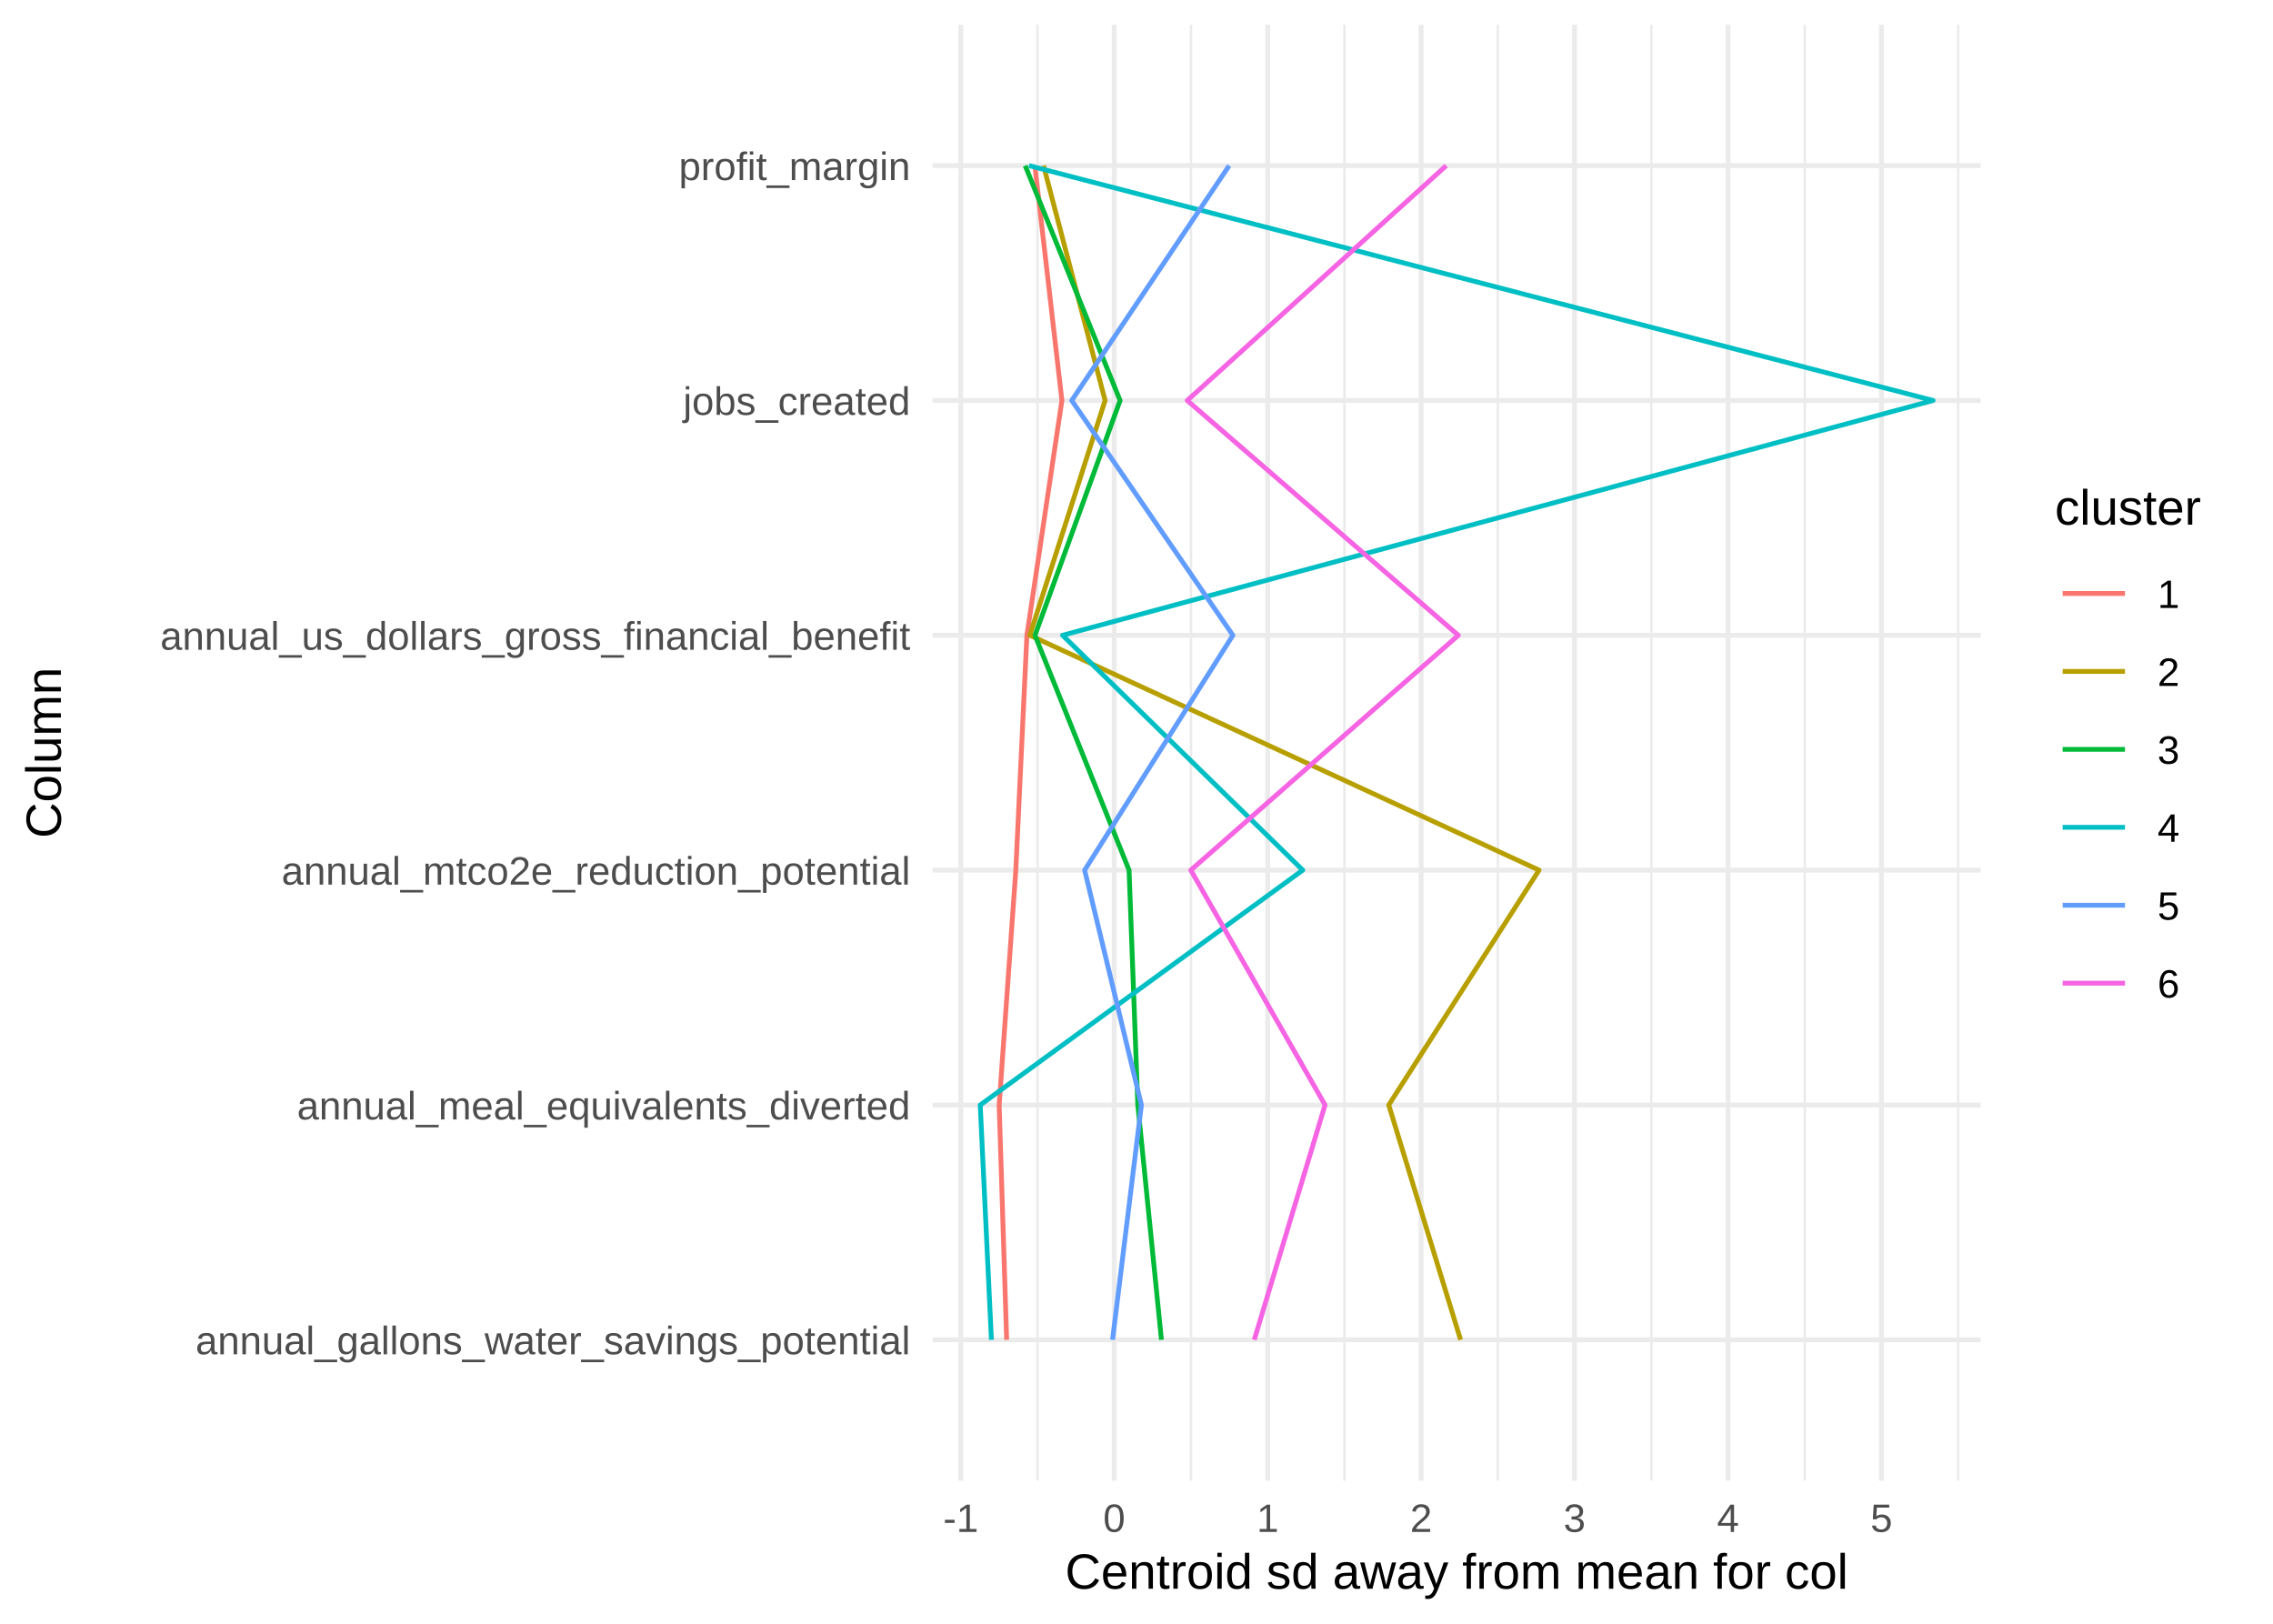
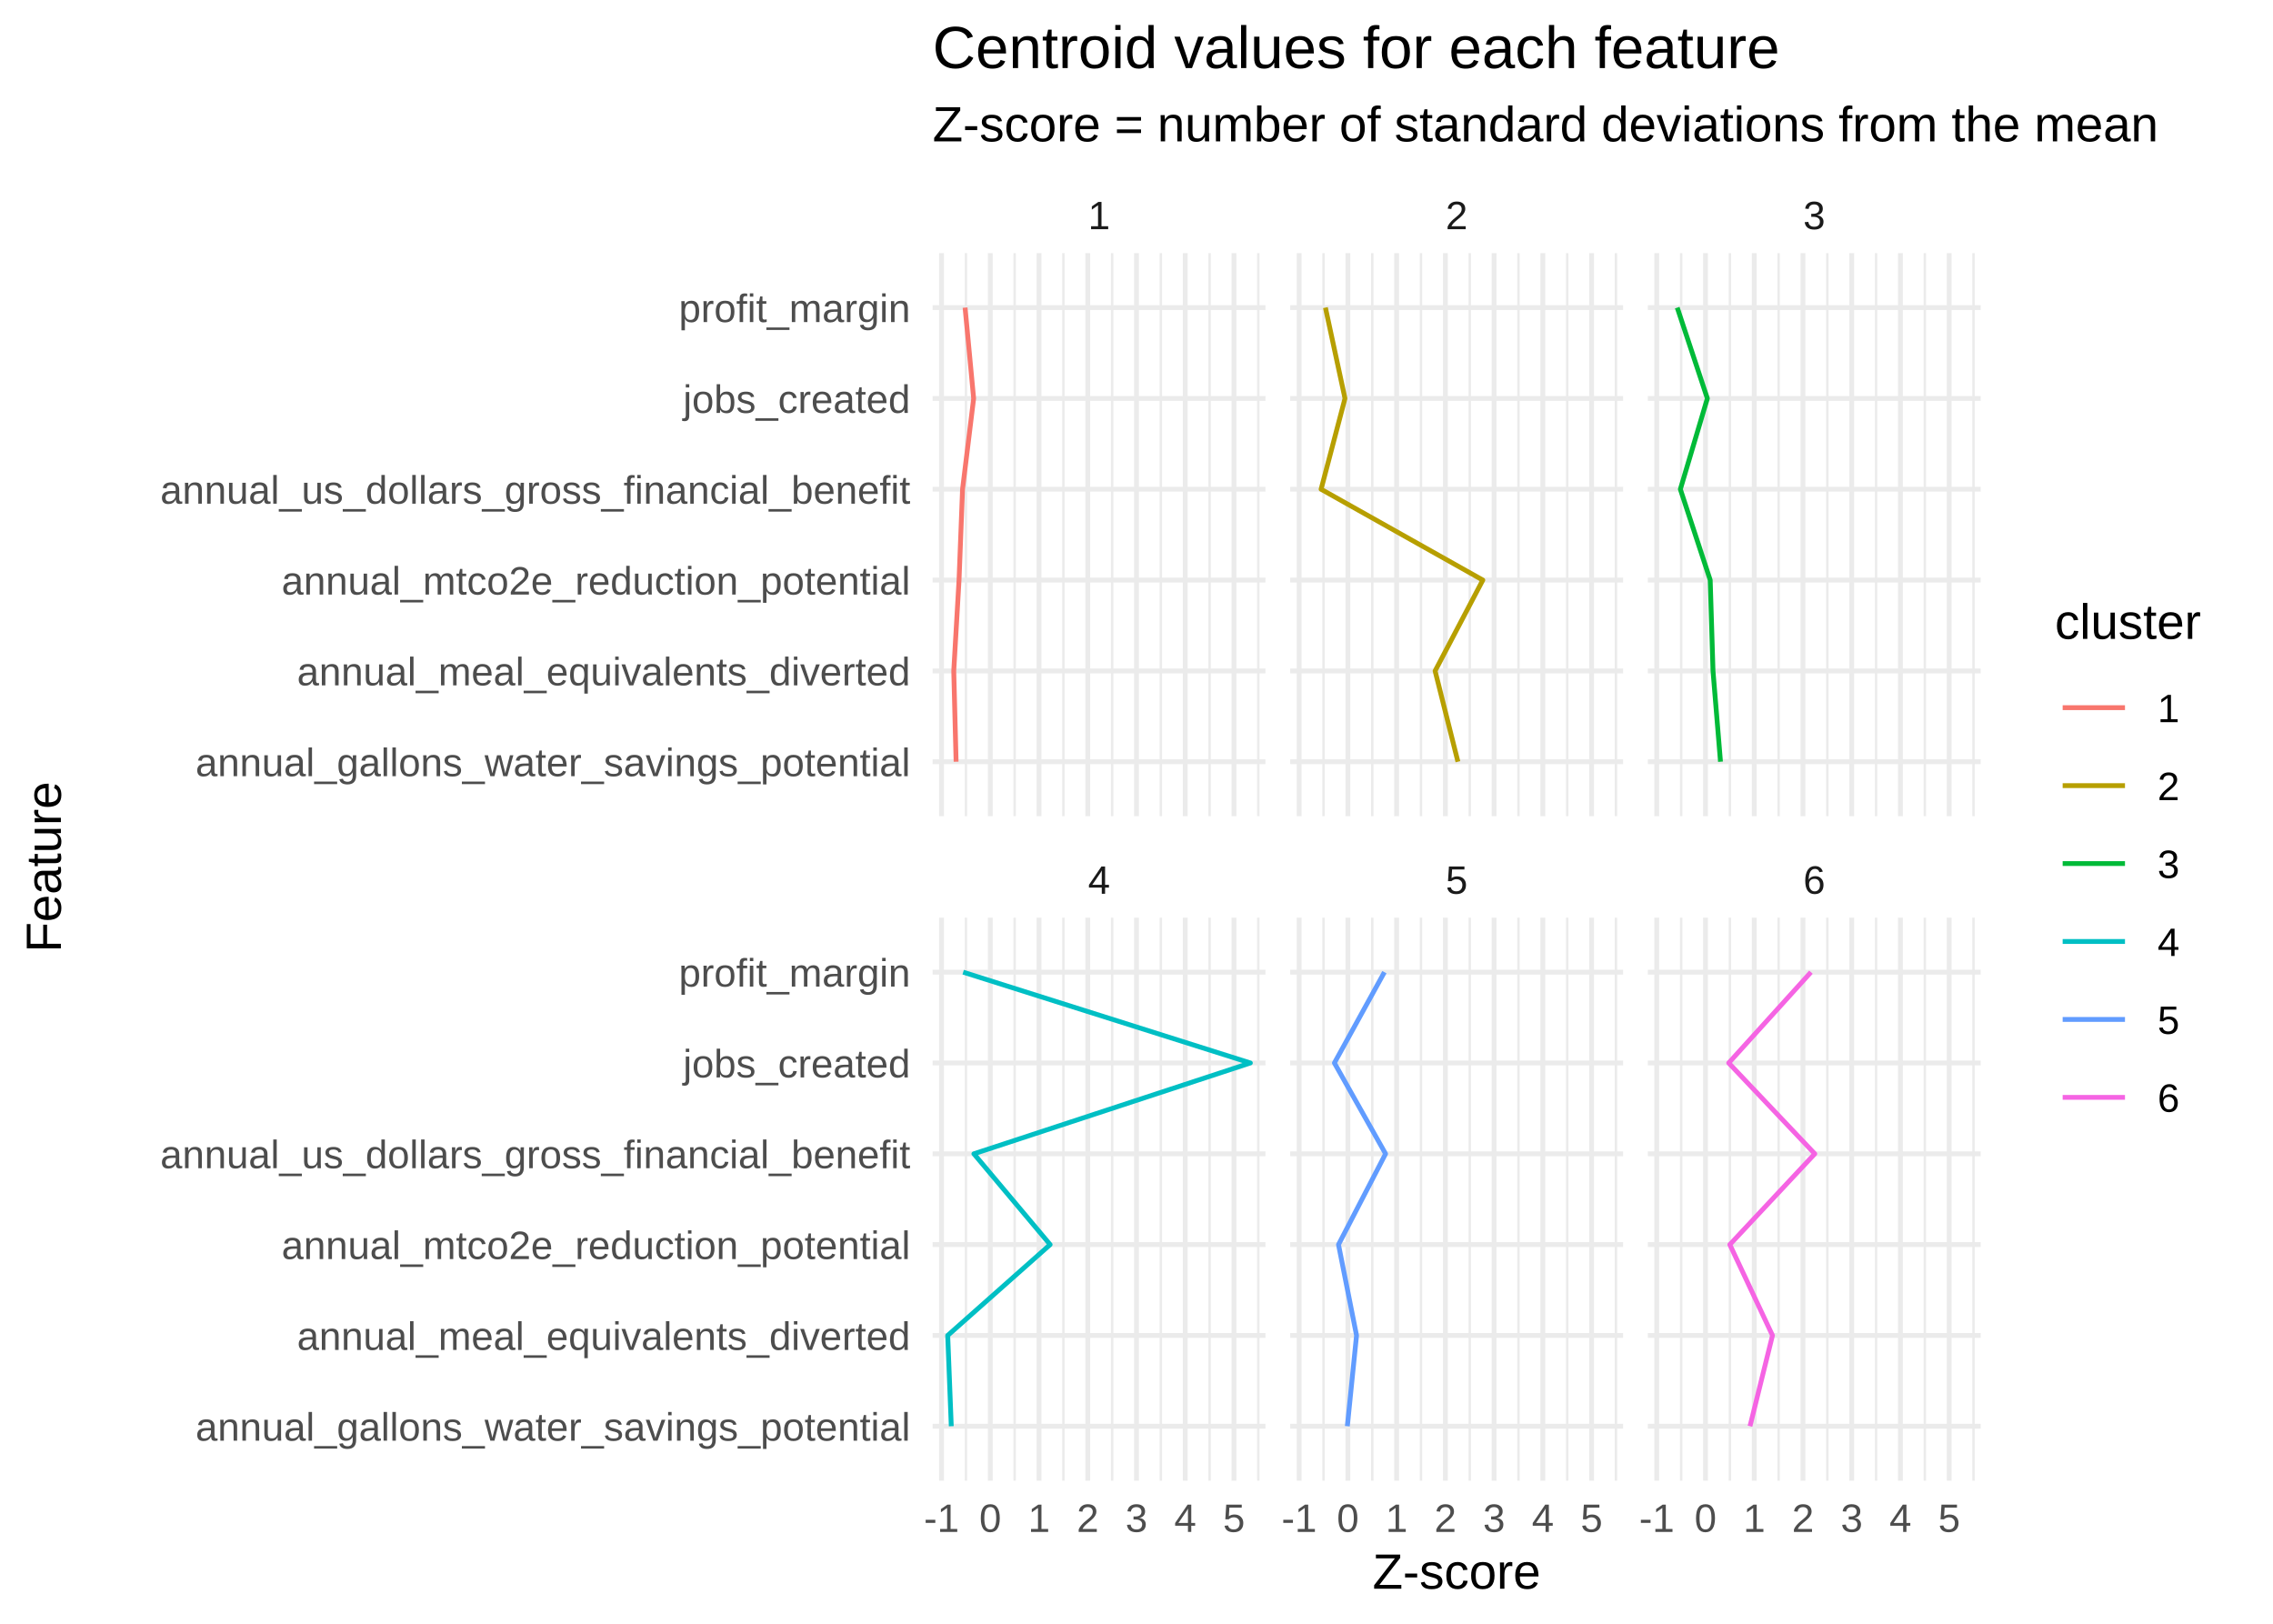
<svg xmlns="http://www.w3.org/2000/svg" class="svglite" width="504.00pt" height="360.00pt" viewBox="0 0 504.00 360.00">
  <defs>
    <style type="text/css">
    .svglite line, .svglite polyline, .svglite polygon, .svglite path, .svglite rect, .svglite circle {
      fill: none;
      stroke: #000000;
      stroke-linecap: round;
      stroke-linejoin: round;
      stroke-miterlimit: 10.00;
    }
    .svglite text {
      white-space: pre;
    }
  </style>
  </defs>
  <rect width="100%" height="100%" style="stroke: none; fill: none;" />
  <defs>
    <clipPath id="cpMC4wMHw1MDQuMDB8MC4wMHwzNjAuMDA=">
      <rect x="0.00" y="0.00" width="504.00" height="360.00" />
    </clipPath>
  </defs>
  <g clip-path="url(#cpMC4wMHw1MDQuMDB8MC4wMHwzNjAuMDA=)">
</g>
  <defs>
-     <clipPath id="cpMjA2Ljc5fDQzOS4xOXw1LjQ4fDMyOC4yOQ==">
-       <rect x="206.79" y="5.48" width="232.40" height="322.82" />
-     </clipPath>
-   </defs>
-   <g clip-path="url(#cpMjA2Ljc5fDQzOS4xOXw1LjQ4fDMyOC4yOQ==)">
-     <polyline points="230.05,328.29 230.05,5.48 " style="stroke-width: 0.53; stroke: #EBEBEB; stroke-linecap: butt;" />
-     <polyline points="264.08,328.29 264.08,5.48 " style="stroke-width: 0.53; stroke: #EBEBEB; stroke-linecap: butt;" />
-     <polyline points="298.10,328.29 298.10,5.48 " style="stroke-width: 0.53; stroke: #EBEBEB; stroke-linecap: butt;" />
-     <polyline points="332.12,328.29 332.12,5.48 " style="stroke-width: 0.53; stroke: #EBEBEB; stroke-linecap: butt;" />
-     <polyline points="366.15,328.29 366.15,5.48 " style="stroke-width: 0.53; stroke: #EBEBEB; stroke-linecap: butt;" />
-     <polyline points="400.17,328.29 400.17,5.48 " style="stroke-width: 0.53; stroke: #EBEBEB; stroke-linecap: butt;" />
-     <polyline points="434.19,328.29 434.19,5.48 " style="stroke-width: 0.53; stroke: #EBEBEB; stroke-linecap: butt;" />
-     <polyline points="206.79,297.05 439.19,297.05 " style="stroke-width: 1.07; stroke: #EBEBEB; stroke-linecap: butt;" />
-     <polyline points="206.79,244.99 439.19,244.99 " style="stroke-width: 1.07; stroke: #EBEBEB; stroke-linecap: butt;" />
-     <polyline points="206.79,192.92 439.19,192.92 " style="stroke-width: 1.07; stroke: #EBEBEB; stroke-linecap: butt;" />
-     <polyline points="206.79,140.85 439.19,140.85 " style="stroke-width: 1.07; stroke: #EBEBEB; stroke-linecap: butt;" />
-     <polyline points="206.79,88.79 439.19,88.79 " style="stroke-width: 1.07; stroke: #EBEBEB; stroke-linecap: butt;" />
-     <polyline points="206.79,36.72 439.19,36.72 " style="stroke-width: 1.07; stroke: #EBEBEB; stroke-linecap: butt;" />
-     <polyline points="213.04,328.29 213.04,5.48 " style="stroke-width: 1.07; stroke: #EBEBEB; stroke-linecap: butt;" />
-     <polyline points="247.06,328.29 247.06,5.48 " style="stroke-width: 1.07; stroke: #EBEBEB; stroke-linecap: butt;" />
-     <polyline points="281.09,328.29 281.09,5.48 " style="stroke-width: 1.07; stroke: #EBEBEB; stroke-linecap: butt;" />
-     <polyline points="315.11,328.29 315.11,5.48 " style="stroke-width: 1.07; stroke: #EBEBEB; stroke-linecap: butt;" />
-     <polyline points="349.13,328.29 349.13,5.48 " style="stroke-width: 1.07; stroke: #EBEBEB; stroke-linecap: butt;" />
-     <polyline points="383.16,328.29 383.16,5.48 " style="stroke-width: 1.07; stroke: #EBEBEB; stroke-linecap: butt;" />
-     <polyline points="417.18,328.29 417.18,5.48 " style="stroke-width: 1.07; stroke: #EBEBEB; stroke-linecap: butt;" />
-     <polyline points="223.21,297.05 221.55,244.99 225.24,192.92 227.70,140.85 235.46,88.79 229.46,36.72 " style="stroke-width: 1.07; stroke: #F8766D; stroke-linecap: butt;" />
-     <polyline points="323.86,297.05 307.93,244.99 341.26,192.92 228.34,140.85 245.04,88.79 231.38,36.72 " style="stroke-width: 1.07; stroke: #B79F00; stroke-linecap: butt;" />
-     <polyline points="257.53,297.05 252.29,244.99 250.35,192.92 229.49,140.85 248.36,88.79 227.32,36.72 " style="stroke-width: 1.07; stroke: #00BA38; stroke-linecap: butt;" />
-     <polyline points="219.83,297.05 217.35,244.99 288.86,192.92 235.60,140.85 428.63,88.79 228.16,36.72 " style="stroke-width: 1.07; stroke: #00BFC4; stroke-linecap: butt;" />
-     <polyline points="246.69,297.05 253.09,244.99 240.50,192.92 273.37,140.85 237.64,88.79 272.55,36.72 " style="stroke-width: 1.07; stroke: #619CFF; stroke-linecap: butt;" />
-     <polyline points="278.11,297.05 293.81,244.99 264.04,192.92 323.36,140.85 263.25,88.79 320.68,36.72 " style="stroke-width: 1.07; stroke: #F564E3; stroke-linecap: butt;" />
-   </g>
-   <g clip-path="url(#cpMC4wMHw1MDQuMDB8MC4wMHwzNjAuMDA=)">
-     <text x="201.86" y="300.26" text-anchor="end" style="font-size: 8.80px;fill: #4D4D4D; font-family: &quot;Liberation Sans&quot;;" textLength="176.56px" lengthAdjust="spacingAndGlyphs">annual_gallons_water_savings_potential</text>
-     <text x="201.86" y="248.20" text-anchor="end" style="font-size: 8.80px;fill: #4D4D4D; font-family: &quot;Liberation Sans&quot;;" textLength="152.78px" lengthAdjust="spacingAndGlyphs">annual_meal_equivalents_diverted</text>
-     <text x="201.86" y="196.13" text-anchor="end" style="font-size: 8.80px;fill: #4D4D4D; font-family: &quot;Liberation Sans&quot;;" textLength="157.23px" lengthAdjust="spacingAndGlyphs">annual_mtco2e_reduction_potential</text>
-     <text x="201.86" y="144.06" text-anchor="end" style="font-size: 8.80px;fill: #4D4D4D; font-family: &quot;Liberation Sans&quot;;" textLength="183.33px" lengthAdjust="spacingAndGlyphs">annual_us_dollars_gross_financial_benefit</text>
-     <text x="201.86" y="91.99" text-anchor="end" style="font-size: 8.80px;fill: #4D4D4D; font-family: &quot;Liberation Sans&quot;;" textLength="55.92px" lengthAdjust="spacingAndGlyphs">jobs_created</text>
-     <text x="201.86" y="39.93" text-anchor="end" style="font-size: 8.80px;fill: #4D4D4D; font-family: &quot;Liberation Sans&quot;;" textLength="58.82px" lengthAdjust="spacingAndGlyphs">profit_margin</text>
-     <text x="213.04" y="339.64" text-anchor="middle" style="font-size: 8.80px;fill: #4D4D4D; font-family: &quot;Liberation Sans&quot;;" textLength="8.77px" lengthAdjust="spacingAndGlyphs">-1</text>
-     <text x="247.06" y="339.64" text-anchor="middle" style="font-size: 8.80px;fill: #4D4D4D; font-family: &quot;Liberation Sans&quot;;" textLength="5.59px" lengthAdjust="spacingAndGlyphs">0</text>
-     <text x="281.09" y="339.64" text-anchor="middle" style="font-size: 8.80px;fill: #4D4D4D; font-family: &quot;Liberation Sans&quot;;" textLength="5.59px" lengthAdjust="spacingAndGlyphs">1</text>
-     <text x="315.11" y="339.64" text-anchor="middle" style="font-size: 8.80px;fill: #4D4D4D; font-family: &quot;Liberation Sans&quot;;" textLength="5.59px" lengthAdjust="spacingAndGlyphs">2</text>
-     <text x="349.13" y="339.64" text-anchor="middle" style="font-size: 8.80px;fill: #4D4D4D; font-family: &quot;Liberation Sans&quot;;" textLength="5.59px" lengthAdjust="spacingAndGlyphs">3</text>
-     <text x="383.16" y="339.64" text-anchor="middle" style="font-size: 8.80px;fill: #4D4D4D; font-family: &quot;Liberation Sans&quot;;" textLength="5.59px" lengthAdjust="spacingAndGlyphs">4</text>
-     <text x="417.18" y="339.64" text-anchor="middle" style="font-size: 8.80px;fill: #4D4D4D; font-family: &quot;Liberation Sans&quot;;" textLength="5.59px" lengthAdjust="spacingAndGlyphs">5</text>
-     <text x="322.99" y="352.23" text-anchor="middle" style="font-size: 11.00px; font-family: &quot;Liberation Sans&quot;;" textLength="197.24px" lengthAdjust="spacingAndGlyphs">Centroid sd away from mean for col</text>
-     <text transform="translate(13.50,166.89) rotate(-90)" text-anchor="middle" style="font-size: 11.00px; font-family: &quot;Liberation Sans&quot;;" textLength="42.13px" lengthAdjust="spacingAndGlyphs">Column</text>
-     <text x="455.63" y="116.32" style="font-size: 11.00px; font-family: &quot;Liberation Sans&quot;;" textLength="37.41px" lengthAdjust="spacingAndGlyphs">cluster</text>
-     <line x1="457.36" y1="131.58" x2="471.18" y2="131.58" style="stroke-width: 1.07; stroke: #F8766D; stroke-linecap: butt;" />
-     <line x1="457.36" y1="148.86" x2="471.18" y2="148.86" style="stroke-width: 1.07; stroke: #B79F00; stroke-linecap: butt;" />
-     <line x1="457.36" y1="166.14" x2="471.18" y2="166.14" style="stroke-width: 1.07; stroke: #00BA38; stroke-linecap: butt;" />
-     <line x1="457.36" y1="183.42" x2="471.18" y2="183.42" style="stroke-width: 1.07; stroke: #00BFC4; stroke-linecap: butt;" />
-     <line x1="457.36" y1="200.70" x2="471.18" y2="200.70" style="stroke-width: 1.07; stroke: #619CFF; stroke-linecap: butt;" />
-     <line x1="457.36" y1="217.98" x2="471.18" y2="217.98" style="stroke-width: 1.07; stroke: #F564E3; stroke-linecap: butt;" />
-     <text x="478.39" y="134.79" style="font-size: 8.80px; font-family: &quot;Liberation Sans&quot;;" textLength="5.59px" lengthAdjust="spacingAndGlyphs">1</text>
-     <text x="478.39" y="152.07" style="font-size: 8.80px; font-family: &quot;Liberation Sans&quot;;" textLength="5.59px" lengthAdjust="spacingAndGlyphs">2</text>
-     <text x="478.39" y="169.35" style="font-size: 8.80px; font-family: &quot;Liberation Sans&quot;;" textLength="5.59px" lengthAdjust="spacingAndGlyphs">3</text>
-     <text x="478.39" y="186.63" style="font-size: 8.80px; font-family: &quot;Liberation Sans&quot;;" textLength="5.59px" lengthAdjust="spacingAndGlyphs">4</text>
-     <text x="478.39" y="203.91" style="font-size: 8.80px; font-family: &quot;Liberation Sans&quot;;" textLength="5.59px" lengthAdjust="spacingAndGlyphs">5</text>
-     <text x="478.39" y="221.19" style="font-size: 8.80px; font-family: &quot;Liberation Sans&quot;;" textLength="5.59px" lengthAdjust="spacingAndGlyphs">6</text>
+     <clipPath id="cpMjA2Ljc5fDI4MC42MHw1Ni4xMnwxODAuOTY=">
+       <rect x="206.79" y="56.12" width="73.82" height="124.84" />
+     </clipPath>
+   </defs>
+   <g clip-path="url(#cpMjA2Ljc5fDI4MC42MHw1Ni4xMnwxODAuOTY=)">
+     <polyline points="214.18,180.96 214.18,56.12 " style="stroke-width: 0.53; stroke: #EBEBEB; stroke-linecap: butt;" />
+     <polyline points="224.98,180.96 224.98,56.12 " style="stroke-width: 0.53; stroke: #EBEBEB; stroke-linecap: butt;" />
+     <polyline points="235.79,180.96 235.79,56.12 " style="stroke-width: 0.53; stroke: #EBEBEB; stroke-linecap: butt;" />
+     <polyline points="246.60,180.96 246.60,56.12 " style="stroke-width: 0.53; stroke: #EBEBEB; stroke-linecap: butt;" />
+     <polyline points="257.40,180.96 257.40,56.12 " style="stroke-width: 0.53; stroke: #EBEBEB; stroke-linecap: butt;" />
+     <polyline points="268.21,180.96 268.21,56.12 " style="stroke-width: 0.53; stroke: #EBEBEB; stroke-linecap: butt;" />
+     <polyline points="279.01,180.96 279.01,56.12 " style="stroke-width: 0.53; stroke: #EBEBEB; stroke-linecap: butt;" />
+     <polyline points="206.79,168.88 280.60,168.88 " style="stroke-width: 1.07; stroke: #EBEBEB; stroke-linecap: butt;" />
+     <polyline points="206.79,148.75 280.60,148.75 " style="stroke-width: 1.07; stroke: #EBEBEB; stroke-linecap: butt;" />
+     <polyline points="206.79,128.61 280.60,128.61 " style="stroke-width: 1.07; stroke: #EBEBEB; stroke-linecap: butt;" />
+     <polyline points="206.79,108.47 280.60,108.47 " style="stroke-width: 1.07; stroke: #EBEBEB; stroke-linecap: butt;" />
+     <polyline points="206.79,88.34 280.60,88.34 " style="stroke-width: 1.07; stroke: #EBEBEB; stroke-linecap: butt;" />
+     <polyline points="206.79,68.20 280.60,68.20 " style="stroke-width: 1.07; stroke: #EBEBEB; stroke-linecap: butt;" />
+     <polyline points="208.77,180.96 208.77,56.12 " style="stroke-width: 1.07; stroke: #EBEBEB; stroke-linecap: butt;" />
+     <polyline points="219.58,180.96 219.58,56.12 " style="stroke-width: 1.07; stroke: #EBEBEB; stroke-linecap: butt;" />
+     <polyline points="230.39,180.96 230.39,56.12 " style="stroke-width: 1.07; stroke: #EBEBEB; stroke-linecap: butt;" />
+     <polyline points="241.19,180.96 241.19,56.12 " style="stroke-width: 1.07; stroke: #EBEBEB; stroke-linecap: butt;" />
+     <polyline points="252.00,180.96 252.00,56.12 " style="stroke-width: 1.07; stroke: #EBEBEB; stroke-linecap: butt;" />
+     <polyline points="262.81,180.96 262.81,56.12 " style="stroke-width: 1.07; stroke: #EBEBEB; stroke-linecap: butt;" />
+     <polyline points="273.61,180.96 273.61,56.12 " style="stroke-width: 1.07; stroke: #EBEBEB; stroke-linecap: butt;" />
+     <polyline points="212.00,168.88 211.48,148.75 212.65,128.61 213.43,108.47 215.89,88.34 213.99,68.20 " style="stroke-width: 1.07; stroke: #F8766D; stroke-linecap: butt;" />
+   </g>
+   <g clip-path="url(#cpMC4wMHw1MDQuMDB8MC4wMHwzNjAuMDA=)">
+ </g>
+   <defs>
+     <clipPath id="cpMjA2Ljc5fDI4MC42MHwyMDMuNDV8MzI4LjI5">
+       <rect x="206.79" y="203.45" width="73.82" height="124.84" />
+     </clipPath>
+   </defs>
+   <g clip-path="url(#cpMjA2Ljc5fDI4MC42MHwyMDMuNDV8MzI4LjI5)">
+     <polyline points="214.18,328.29 214.18,203.45 " style="stroke-width: 0.53; stroke: #EBEBEB; stroke-linecap: butt;" />
+     <polyline points="224.98,328.29 224.98,203.45 " style="stroke-width: 0.53; stroke: #EBEBEB; stroke-linecap: butt;" />
+     <polyline points="235.79,328.29 235.79,203.45 " style="stroke-width: 0.53; stroke: #EBEBEB; stroke-linecap: butt;" />
+     <polyline points="246.60,328.29 246.60,203.45 " style="stroke-width: 0.53; stroke: #EBEBEB; stroke-linecap: butt;" />
+     <polyline points="257.40,328.29 257.40,203.45 " style="stroke-width: 0.53; stroke: #EBEBEB; stroke-linecap: butt;" />
+     <polyline points="268.21,328.29 268.21,203.45 " style="stroke-width: 0.53; stroke: #EBEBEB; stroke-linecap: butt;" />
+     <polyline points="279.01,328.29 279.01,203.45 " style="stroke-width: 0.53; stroke: #EBEBEB; stroke-linecap: butt;" />
+     <polyline points="206.79,316.21 280.60,316.21 " style="stroke-width: 1.07; stroke: #EBEBEB; stroke-linecap: butt;" />
+     <polyline points="206.79,296.08 280.60,296.08 " style="stroke-width: 1.07; stroke: #EBEBEB; stroke-linecap: butt;" />
+     <polyline points="206.79,275.94 280.60,275.94 " style="stroke-width: 1.07; stroke: #EBEBEB; stroke-linecap: butt;" />
+     <polyline points="206.79,255.81 280.60,255.81 " style="stroke-width: 1.07; stroke: #EBEBEB; stroke-linecap: butt;" />
+     <polyline points="206.79,235.67 280.60,235.67 " style="stroke-width: 1.07; stroke: #EBEBEB; stroke-linecap: butt;" />
+     <polyline points="206.79,215.54 280.60,215.54 " style="stroke-width: 1.07; stroke: #EBEBEB; stroke-linecap: butt;" />
+     <polyline points="208.77,328.29 208.77,203.45 " style="stroke-width: 1.07; stroke: #EBEBEB; stroke-linecap: butt;" />
+     <polyline points="219.58,328.29 219.58,203.45 " style="stroke-width: 1.07; stroke: #EBEBEB; stroke-linecap: butt;" />
+     <polyline points="230.39,328.29 230.39,203.45 " style="stroke-width: 1.07; stroke: #EBEBEB; stroke-linecap: butt;" />
+     <polyline points="241.19,328.29 241.19,203.45 " style="stroke-width: 1.07; stroke: #EBEBEB; stroke-linecap: butt;" />
+     <polyline points="252.00,328.29 252.00,203.45 " style="stroke-width: 1.07; stroke: #EBEBEB; stroke-linecap: butt;" />
+     <polyline points="262.81,328.29 262.81,203.45 " style="stroke-width: 1.07; stroke: #EBEBEB; stroke-linecap: butt;" />
+     <polyline points="273.61,328.29 273.61,203.45 " style="stroke-width: 1.07; stroke: #EBEBEB; stroke-linecap: butt;" />
+     <polyline points="210.93,316.21 210.14,296.08 232.85,275.94 215.94,255.81 277.25,235.67 213.57,215.54 " style="stroke-width: 1.07; stroke: #00BFC4; stroke-linecap: butt;" />
+   </g>
+   <g clip-path="url(#cpMC4wMHw1MDQuMDB8MC4wMHwzNjAuMDA=)">
+ </g>
+   <defs>
+     <clipPath id="cpMjg2LjA4fDM1OS45MHw1Ni4xMnwxODAuOTY=">
+       <rect x="286.08" y="56.12" width="73.82" height="124.84" />
+     </clipPath>
+   </defs>
+   <g clip-path="url(#cpMjg2LjA4fDM1OS45MHw1Ni4xMnwxODAuOTY=)">
+     <polyline points="293.47,180.96 293.47,56.12 " style="stroke-width: 0.53; stroke: #EBEBEB; stroke-linecap: butt;" />
+     <polyline points="304.28,180.96 304.28,56.12 " style="stroke-width: 0.53; stroke: #EBEBEB; stroke-linecap: butt;" />
+     <polyline points="315.08,180.96 315.08,56.12 " style="stroke-width: 0.53; stroke: #EBEBEB; stroke-linecap: butt;" />
+     <polyline points="325.89,180.96 325.89,56.12 " style="stroke-width: 0.53; stroke: #EBEBEB; stroke-linecap: butt;" />
+     <polyline points="336.70,180.96 336.70,56.12 " style="stroke-width: 0.53; stroke: #EBEBEB; stroke-linecap: butt;" />
+     <polyline points="347.50,180.96 347.50,56.12 " style="stroke-width: 0.53; stroke: #EBEBEB; stroke-linecap: butt;" />
+     <polyline points="358.31,180.96 358.31,56.12 " style="stroke-width: 0.53; stroke: #EBEBEB; stroke-linecap: butt;" />
+     <polyline points="286.08,168.88 359.90,168.88 " style="stroke-width: 1.07; stroke: #EBEBEB; stroke-linecap: butt;" />
+     <polyline points="286.08,148.75 359.90,148.75 " style="stroke-width: 1.07; stroke: #EBEBEB; stroke-linecap: butt;" />
+     <polyline points="286.08,128.61 359.90,128.61 " style="stroke-width: 1.07; stroke: #EBEBEB; stroke-linecap: butt;" />
+     <polyline points="286.08,108.47 359.90,108.47 " style="stroke-width: 1.07; stroke: #EBEBEB; stroke-linecap: butt;" />
+     <polyline points="286.08,88.34 359.90,88.34 " style="stroke-width: 1.07; stroke: #EBEBEB; stroke-linecap: butt;" />
+     <polyline points="286.08,68.20 359.90,68.20 " style="stroke-width: 1.07; stroke: #EBEBEB; stroke-linecap: butt;" />
+     <polyline points="288.07,180.96 288.07,56.12 " style="stroke-width: 1.07; stroke: #EBEBEB; stroke-linecap: butt;" />
+     <polyline points="298.87,180.96 298.87,56.12 " style="stroke-width: 1.07; stroke: #EBEBEB; stroke-linecap: butt;" />
+     <polyline points="309.68,180.96 309.68,56.12 " style="stroke-width: 1.07; stroke: #EBEBEB; stroke-linecap: butt;" />
+     <polyline points="320.49,180.96 320.49,56.12 " style="stroke-width: 1.07; stroke: #EBEBEB; stroke-linecap: butt;" />
+     <polyline points="331.29,180.96 331.29,56.12 " style="stroke-width: 1.07; stroke: #EBEBEB; stroke-linecap: butt;" />
+     <polyline points="342.10,180.96 342.10,56.12 " style="stroke-width: 1.07; stroke: #EBEBEB; stroke-linecap: butt;" />
+     <polyline points="352.91,180.96 352.91,56.12 " style="stroke-width: 1.07; stroke: #EBEBEB; stroke-linecap: butt;" />
+     <polyline points="323.27,168.88 318.21,148.75 328.79,128.61 292.93,108.47 298.23,88.34 293.89,68.20 " style="stroke-width: 1.07; stroke: #B79F00; stroke-linecap: butt;" />
+   </g>
+   <g clip-path="url(#cpMC4wMHw1MDQuMDB8MC4wMHwzNjAuMDA=)">
+ </g>
+   <defs>
+     <clipPath id="cpMjg2LjA4fDM1OS45MHwyMDMuNDV8MzI4LjI5">
+       <rect x="286.08" y="203.45" width="73.82" height="124.84" />
+     </clipPath>
+   </defs>
+   <g clip-path="url(#cpMjg2LjA4fDM1OS45MHwyMDMuNDV8MzI4LjI5)">
+     <polyline points="293.47,328.29 293.47,203.45 " style="stroke-width: 0.53; stroke: #EBEBEB; stroke-linecap: butt;" />
+     <polyline points="304.28,328.29 304.28,203.45 " style="stroke-width: 0.53; stroke: #EBEBEB; stroke-linecap: butt;" />
+     <polyline points="315.08,328.29 315.08,203.45 " style="stroke-width: 0.53; stroke: #EBEBEB; stroke-linecap: butt;" />
+     <polyline points="325.89,328.29 325.89,203.45 " style="stroke-width: 0.53; stroke: #EBEBEB; stroke-linecap: butt;" />
+     <polyline points="336.70,328.29 336.70,203.45 " style="stroke-width: 0.53; stroke: #EBEBEB; stroke-linecap: butt;" />
+     <polyline points="347.50,328.29 347.50,203.45 " style="stroke-width: 0.53; stroke: #EBEBEB; stroke-linecap: butt;" />
+     <polyline points="358.31,328.29 358.31,203.45 " style="stroke-width: 0.53; stroke: #EBEBEB; stroke-linecap: butt;" />
+     <polyline points="286.08,316.21 359.90,316.21 " style="stroke-width: 1.07; stroke: #EBEBEB; stroke-linecap: butt;" />
+     <polyline points="286.08,296.08 359.90,296.08 " style="stroke-width: 1.07; stroke: #EBEBEB; stroke-linecap: butt;" />
+     <polyline points="286.08,275.94 359.90,275.94 " style="stroke-width: 1.07; stroke: #EBEBEB; stroke-linecap: butt;" />
+     <polyline points="286.08,255.81 359.90,255.81 " style="stroke-width: 1.07; stroke: #EBEBEB; stroke-linecap: butt;" />
+     <polyline points="286.08,235.67 359.90,235.67 " style="stroke-width: 1.07; stroke: #EBEBEB; stroke-linecap: butt;" />
+     <polyline points="286.08,215.54 359.90,215.54 " style="stroke-width: 1.07; stroke: #EBEBEB; stroke-linecap: butt;" />
+     <polyline points="288.07,328.29 288.07,203.45 " style="stroke-width: 1.07; stroke: #EBEBEB; stroke-linecap: butt;" />
+     <polyline points="298.87,328.29 298.87,203.45 " style="stroke-width: 1.07; stroke: #EBEBEB; stroke-linecap: butt;" />
+     <polyline points="309.68,328.29 309.68,203.45 " style="stroke-width: 1.07; stroke: #EBEBEB; stroke-linecap: butt;" />
+     <polyline points="320.49,328.29 320.49,203.45 " style="stroke-width: 1.07; stroke: #EBEBEB; stroke-linecap: butt;" />
+     <polyline points="331.29,328.29 331.29,203.45 " style="stroke-width: 1.07; stroke: #EBEBEB; stroke-linecap: butt;" />
+     <polyline points="342.10,328.29 342.10,203.45 " style="stroke-width: 1.07; stroke: #EBEBEB; stroke-linecap: butt;" />
+     <polyline points="352.91,328.29 352.91,203.45 " style="stroke-width: 1.07; stroke: #EBEBEB; stroke-linecap: butt;" />
+     <polyline points="298.75,316.21 300.79,296.08 296.79,275.94 307.23,255.81 295.88,235.67 306.97,215.54 " style="stroke-width: 1.07; stroke: #619CFF; stroke-linecap: butt;" />
+   </g>
+   <g clip-path="url(#cpMC4wMHw1MDQuMDB8MC4wMHwzNjAuMDA=)">
+ </g>
+   <defs>
+     <clipPath id="cpMzY1LjM4fDQzOS4xOXw1Ni4xMnwxODAuOTY=">
+       <rect x="365.38" y="56.12" width="73.82" height="124.84" />
+     </clipPath>
+   </defs>
+   <g clip-path="url(#cpMzY1LjM4fDQzOS4xOXw1Ni4xMnwxODAuOTY=)">
+     <polyline points="372.77,180.96 372.77,56.12 " style="stroke-width: 0.53; stroke: #EBEBEB; stroke-linecap: butt;" />
+     <polyline points="383.57,180.96 383.57,56.12 " style="stroke-width: 0.53; stroke: #EBEBEB; stroke-linecap: butt;" />
+     <polyline points="394.38,180.96 394.38,56.12 " style="stroke-width: 0.53; stroke: #EBEBEB; stroke-linecap: butt;" />
+     <polyline points="405.18,180.96 405.18,56.12 " style="stroke-width: 0.53; stroke: #EBEBEB; stroke-linecap: butt;" />
+     <polyline points="415.99,180.96 415.99,56.12 " style="stroke-width: 0.53; stroke: #EBEBEB; stroke-linecap: butt;" />
+     <polyline points="426.80,180.96 426.80,56.12 " style="stroke-width: 0.53; stroke: #EBEBEB; stroke-linecap: butt;" />
+     <polyline points="437.60,180.96 437.60,56.12 " style="stroke-width: 0.53; stroke: #EBEBEB; stroke-linecap: butt;" />
+     <polyline points="365.38,168.88 439.19,168.88 " style="stroke-width: 1.07; stroke: #EBEBEB; stroke-linecap: butt;" />
+     <polyline points="365.38,148.75 439.19,148.75 " style="stroke-width: 1.07; stroke: #EBEBEB; stroke-linecap: butt;" />
+     <polyline points="365.38,128.61 439.19,128.61 " style="stroke-width: 1.07; stroke: #EBEBEB; stroke-linecap: butt;" />
+     <polyline points="365.38,108.47 439.19,108.47 " style="stroke-width: 1.07; stroke: #EBEBEB; stroke-linecap: butt;" />
+     <polyline points="365.38,88.34 439.19,88.34 " style="stroke-width: 1.07; stroke: #EBEBEB; stroke-linecap: butt;" />
+     <polyline points="365.38,68.20 439.19,68.20 " style="stroke-width: 1.07; stroke: #EBEBEB; stroke-linecap: butt;" />
+     <polyline points="367.36,180.96 367.36,56.12 " style="stroke-width: 1.07; stroke: #EBEBEB; stroke-linecap: butt;" />
+     <polyline points="378.17,180.96 378.17,56.12 " style="stroke-width: 1.07; stroke: #EBEBEB; stroke-linecap: butt;" />
+     <polyline points="388.98,180.96 388.98,56.12 " style="stroke-width: 1.07; stroke: #EBEBEB; stroke-linecap: butt;" />
+     <polyline points="399.78,180.96 399.78,56.12 " style="stroke-width: 1.07; stroke: #EBEBEB; stroke-linecap: butt;" />
+     <polyline points="410.59,180.96 410.59,56.12 " style="stroke-width: 1.07; stroke: #EBEBEB; stroke-linecap: butt;" />
+     <polyline points="421.39,180.96 421.39,56.12 " style="stroke-width: 1.07; stroke: #EBEBEB; stroke-linecap: butt;" />
+     <polyline points="432.20,180.96 432.20,56.12 " style="stroke-width: 1.07; stroke: #EBEBEB; stroke-linecap: butt;" />
+     <polyline points="381.49,168.88 379.83,148.75 379.21,128.61 372.59,108.47 378.58,88.34 371.90,68.20 " style="stroke-width: 1.07; stroke: #00BA38; stroke-linecap: butt;" />
+   </g>
+   <g clip-path="url(#cpMC4wMHw1MDQuMDB8MC4wMHwzNjAuMDA=)">
+ </g>
+   <defs>
+     <clipPath id="cpMzY1LjM4fDQzOS4xOXwyMDMuNDV8MzI4LjI5">
+       <rect x="365.38" y="203.45" width="73.82" height="124.84" />
+     </clipPath>
+   </defs>
+   <g clip-path="url(#cpMzY1LjM4fDQzOS4xOXwyMDMuNDV8MzI4LjI5)">
+     <polyline points="372.77,328.29 372.77,203.45 " style="stroke-width: 0.53; stroke: #EBEBEB; stroke-linecap: butt;" />
+     <polyline points="383.57,328.29 383.57,203.45 " style="stroke-width: 0.53; stroke: #EBEBEB; stroke-linecap: butt;" />
+     <polyline points="394.38,328.29 394.38,203.45 " style="stroke-width: 0.53; stroke: #EBEBEB; stroke-linecap: butt;" />
+     <polyline points="405.18,328.29 405.18,203.45 " style="stroke-width: 0.53; stroke: #EBEBEB; stroke-linecap: butt;" />
+     <polyline points="415.99,328.29 415.99,203.45 " style="stroke-width: 0.53; stroke: #EBEBEB; stroke-linecap: butt;" />
+     <polyline points="426.80,328.29 426.80,203.45 " style="stroke-width: 0.53; stroke: #EBEBEB; stroke-linecap: butt;" />
+     <polyline points="437.60,328.29 437.60,203.45 " style="stroke-width: 0.53; stroke: #EBEBEB; stroke-linecap: butt;" />
+     <polyline points="365.38,316.21 439.19,316.21 " style="stroke-width: 1.07; stroke: #EBEBEB; stroke-linecap: butt;" />
+     <polyline points="365.38,296.08 439.19,296.08 " style="stroke-width: 1.07; stroke: #EBEBEB; stroke-linecap: butt;" />
+     <polyline points="365.38,275.94 439.19,275.94 " style="stroke-width: 1.07; stroke: #EBEBEB; stroke-linecap: butt;" />
+     <polyline points="365.38,255.81 439.19,255.81 " style="stroke-width: 1.07; stroke: #EBEBEB; stroke-linecap: butt;" />
+     <polyline points="365.38,235.67 439.19,235.67 " style="stroke-width: 1.07; stroke: #EBEBEB; stroke-linecap: butt;" />
+     <polyline points="365.38,215.54 439.19,215.54 " style="stroke-width: 1.07; stroke: #EBEBEB; stroke-linecap: butt;" />
+     <polyline points="367.36,328.29 367.36,203.45 " style="stroke-width: 1.07; stroke: #EBEBEB; stroke-linecap: butt;" />
+     <polyline points="378.17,328.29 378.17,203.45 " style="stroke-width: 1.07; stroke: #EBEBEB; stroke-linecap: butt;" />
+     <polyline points="388.98,328.29 388.98,203.45 " style="stroke-width: 1.07; stroke: #EBEBEB; stroke-linecap: butt;" />
+     <polyline points="399.78,328.29 399.78,203.45 " style="stroke-width: 1.07; stroke: #EBEBEB; stroke-linecap: butt;" />
+     <polyline points="410.59,328.29 410.59,203.45 " style="stroke-width: 1.07; stroke: #EBEBEB; stroke-linecap: butt;" />
+     <polyline points="421.39,328.29 421.39,203.45 " style="stroke-width: 1.07; stroke: #EBEBEB; stroke-linecap: butt;" />
+     <polyline points="432.20,328.29 432.20,203.45 " style="stroke-width: 1.07; stroke: #EBEBEB; stroke-linecap: butt;" />
+     <polyline points="388.03,316.21 393.02,296.08 383.56,275.94 402.40,255.81 383.31,235.67 401.55,215.54 " style="stroke-width: 1.07; stroke: #F564E3; stroke-linecap: butt;" />
+   </g>
+   <g clip-path="url(#cpMC4wMHw1MDQuMDB8MC4wMHwzNjAuMDA=)">
+ </g>
+   <defs>
+     <clipPath id="cpMjA2Ljc5fDI4MC42MHwxODYuNDR8MjAzLjQ1">
+       <rect x="206.79" y="186.44" width="73.82" height="17.01" />
+     </clipPath>
+   </defs>
+   <g clip-path="url(#cpMjA2Ljc5fDI4MC42MHwxODYuNDR8MjAzLjQ1)">
+     <text x="243.70" y="198.16" text-anchor="middle" style="font-size: 8.80px;fill: #1A1A1A; font-family: &quot;Liberation Sans&quot;;" textLength="5.59px" lengthAdjust="spacingAndGlyphs">4</text>
+   </g>
+   <g clip-path="url(#cpMC4wMHw1MDQuMDB8MC4wMHwzNjAuMDA=)">
+ </g>
+   <defs>
+     <clipPath id="cpMjg2LjA4fDM1OS45MHwxODYuNDR8MjAzLjQ1">
+       <rect x="286.08" y="186.44" width="73.82" height="17.01" />
+     </clipPath>
+   </defs>
+   <g clip-path="url(#cpMjg2LjA4fDM1OS45MHwxODYuNDR8MjAzLjQ1)">
+     <text x="322.99" y="198.16" text-anchor="middle" style="font-size: 8.80px;fill: #1A1A1A; font-family: &quot;Liberation Sans&quot;;" textLength="5.59px" lengthAdjust="spacingAndGlyphs">5</text>
+   </g>
+   <g clip-path="url(#cpMC4wMHw1MDQuMDB8MC4wMHwzNjAuMDA=)">
+ </g>
+   <defs>
+     <clipPath id="cpMzY1LjM4fDQzOS4xOXwxODYuNDR8MjAzLjQ1">
+       <rect x="365.38" y="186.44" width="73.82" height="17.01" />
+     </clipPath>
+   </defs>
+   <g clip-path="url(#cpMzY1LjM4fDQzOS4xOXwxODYuNDR8MjAzLjQ1)">
+     <text x="402.28" y="198.16" text-anchor="middle" style="font-size: 8.80px;fill: #1A1A1A; font-family: &quot;Liberation Sans&quot;;" textLength="5.59px" lengthAdjust="spacingAndGlyphs">6</text>
+   </g>
+   <g clip-path="url(#cpMC4wMHw1MDQuMDB8MC4wMHwzNjAuMDA=)">
+ </g>
+   <defs>
+     <clipPath id="cpMjA2Ljc5fDI4MC42MHwzOS4xMXw1Ni4xMg==">
+       <rect x="206.79" y="39.11" width="73.82" height="17.01" />
+     </clipPath>
+   </defs>
+   <g clip-path="url(#cpMjA2Ljc5fDI4MC42MHwzOS4xMXw1Ni4xMg==)">
+     <text x="243.70" y="50.82" text-anchor="middle" style="font-size: 8.80px;fill: #1A1A1A; font-family: &quot;Liberation Sans&quot;;" textLength="5.59px" lengthAdjust="spacingAndGlyphs">1</text>
+   </g>
+   <g clip-path="url(#cpMC4wMHw1MDQuMDB8MC4wMHwzNjAuMDA=)">
+ </g>
+   <defs>
+     <clipPath id="cpMjg2LjA4fDM1OS45MHwzOS4xMXw1Ni4xMg==">
+       <rect x="286.08" y="39.11" width="73.82" height="17.01" />
+     </clipPath>
+   </defs>
+   <g clip-path="url(#cpMjg2LjA4fDM1OS45MHwzOS4xMXw1Ni4xMg==)">
+     <text x="322.99" y="50.82" text-anchor="middle" style="font-size: 8.80px;fill: #1A1A1A; font-family: &quot;Liberation Sans&quot;;" textLength="5.59px" lengthAdjust="spacingAndGlyphs">2</text>
+   </g>
+   <g clip-path="url(#cpMC4wMHw1MDQuMDB8MC4wMHwzNjAuMDA=)">
+ </g>
+   <defs>
+     <clipPath id="cpMzY1LjM4fDQzOS4xOXwzOS4xMXw1Ni4xMg==">
+       <rect x="365.38" y="39.11" width="73.82" height="17.01" />
+     </clipPath>
+   </defs>
+   <g clip-path="url(#cpMzY1LjM4fDQzOS4xOXwzOS4xMXw1Ni4xMg==)">
+     <text x="402.28" y="50.82" text-anchor="middle" style="font-size: 8.80px;fill: #1A1A1A; font-family: &quot;Liberation Sans&quot;;" textLength="5.59px" lengthAdjust="spacingAndGlyphs">3</text>
+   </g>
+   <g clip-path="url(#cpMC4wMHw1MDQuMDB8MC4wMHwzNjAuMDA=)">
+     <text x="208.77" y="339.64" text-anchor="middle" style="font-size: 8.80px;fill: #4D4D4D; font-family: &quot;Liberation Sans&quot;;" textLength="8.77px" lengthAdjust="spacingAndGlyphs">-1</text>
+     <text x="219.58" y="339.64" text-anchor="middle" style="font-size: 8.80px;fill: #4D4D4D; font-family: &quot;Liberation Sans&quot;;" textLength="5.59px" lengthAdjust="spacingAndGlyphs">0</text>
+     <text x="230.39" y="339.64" text-anchor="middle" style="font-size: 8.80px;fill: #4D4D4D; font-family: &quot;Liberation Sans&quot;;" textLength="5.59px" lengthAdjust="spacingAndGlyphs">1</text>
+     <text x="241.19" y="339.64" text-anchor="middle" style="font-size: 8.80px;fill: #4D4D4D; font-family: &quot;Liberation Sans&quot;;" textLength="5.59px" lengthAdjust="spacingAndGlyphs">2</text>
+     <text x="252.00" y="339.64" text-anchor="middle" style="font-size: 8.80px;fill: #4D4D4D; font-family: &quot;Liberation Sans&quot;;" textLength="5.59px" lengthAdjust="spacingAndGlyphs">3</text>
+     <text x="262.81" y="339.64" text-anchor="middle" style="font-size: 8.80px;fill: #4D4D4D; font-family: &quot;Liberation Sans&quot;;" textLength="5.59px" lengthAdjust="spacingAndGlyphs">4</text>
+     <text x="273.61" y="339.64" text-anchor="middle" style="font-size: 8.80px;fill: #4D4D4D; font-family: &quot;Liberation Sans&quot;;" textLength="5.59px" lengthAdjust="spacingAndGlyphs">5</text>
+     <text x="288.07" y="339.64" text-anchor="middle" style="font-size: 8.80px;fill: #4D4D4D; font-family: &quot;Liberation Sans&quot;;" textLength="8.77px" lengthAdjust="spacingAndGlyphs">-1</text>
+     <text x="298.87" y="339.64" text-anchor="middle" style="font-size: 8.80px;fill: #4D4D4D; font-family: &quot;Liberation Sans&quot;;" textLength="5.59px" lengthAdjust="spacingAndGlyphs">0</text>
+     <text x="309.68" y="339.64" text-anchor="middle" style="font-size: 8.80px;fill: #4D4D4D; font-family: &quot;Liberation Sans&quot;;" textLength="5.59px" lengthAdjust="spacingAndGlyphs">1</text>
+     <text x="320.49" y="339.64" text-anchor="middle" style="font-size: 8.80px;fill: #4D4D4D; font-family: &quot;Liberation Sans&quot;;" textLength="5.59px" lengthAdjust="spacingAndGlyphs">2</text>
+     <text x="331.29" y="339.64" text-anchor="middle" style="font-size: 8.80px;fill: #4D4D4D; font-family: &quot;Liberation Sans&quot;;" textLength="5.59px" lengthAdjust="spacingAndGlyphs">3</text>
+     <text x="342.10" y="339.64" text-anchor="middle" style="font-size: 8.80px;fill: #4D4D4D; font-family: &quot;Liberation Sans&quot;;" textLength="5.59px" lengthAdjust="spacingAndGlyphs">4</text>
+     <text x="352.91" y="339.64" text-anchor="middle" style="font-size: 8.80px;fill: #4D4D4D; font-family: &quot;Liberation Sans&quot;;" textLength="5.59px" lengthAdjust="spacingAndGlyphs">5</text>
+     <text x="367.36" y="339.64" text-anchor="middle" style="font-size: 8.80px;fill: #4D4D4D; font-family: &quot;Liberation Sans&quot;;" textLength="8.77px" lengthAdjust="spacingAndGlyphs">-1</text>
+     <text x="378.17" y="339.64" text-anchor="middle" style="font-size: 8.80px;fill: #4D4D4D; font-family: &quot;Liberation Sans&quot;;" textLength="5.59px" lengthAdjust="spacingAndGlyphs">0</text>
+     <text x="388.98" y="339.64" text-anchor="middle" style="font-size: 8.80px;fill: #4D4D4D; font-family: &quot;Liberation Sans&quot;;" textLength="5.59px" lengthAdjust="spacingAndGlyphs">1</text>
+     <text x="399.78" y="339.64" text-anchor="middle" style="font-size: 8.80px;fill: #4D4D4D; font-family: &quot;Liberation Sans&quot;;" textLength="5.59px" lengthAdjust="spacingAndGlyphs">2</text>
+     <text x="410.59" y="339.64" text-anchor="middle" style="font-size: 8.80px;fill: #4D4D4D; font-family: &quot;Liberation Sans&quot;;" textLength="5.59px" lengthAdjust="spacingAndGlyphs">3</text>
+     <text x="421.39" y="339.64" text-anchor="middle" style="font-size: 8.80px;fill: #4D4D4D; font-family: &quot;Liberation Sans&quot;;" textLength="5.59px" lengthAdjust="spacingAndGlyphs">4</text>
+     <text x="432.20" y="339.64" text-anchor="middle" style="font-size: 8.80px;fill: #4D4D4D; font-family: &quot;Liberation Sans&quot;;" textLength="5.59px" lengthAdjust="spacingAndGlyphs">5</text>
+     <text x="201.86" y="172.09" text-anchor="end" style="font-size: 8.80px;fill: #4D4D4D; font-family: &quot;Liberation Sans&quot;;" textLength="176.56px" lengthAdjust="spacingAndGlyphs">annual_gallons_water_savings_potential</text>
+     <text x="201.86" y="151.95" text-anchor="end" style="font-size: 8.80px;fill: #4D4D4D; font-family: &quot;Liberation Sans&quot;;" textLength="152.78px" lengthAdjust="spacingAndGlyphs">annual_meal_equivalents_diverted</text>
+     <text x="201.86" y="131.82" text-anchor="end" style="font-size: 8.80px;fill: #4D4D4D; font-family: &quot;Liberation Sans&quot;;" textLength="157.23px" lengthAdjust="spacingAndGlyphs">annual_mtco2e_reduction_potential</text>
+     <text x="201.86" y="111.68" text-anchor="end" style="font-size: 8.80px;fill: #4D4D4D; font-family: &quot;Liberation Sans&quot;;" textLength="183.33px" lengthAdjust="spacingAndGlyphs">annual_us_dollars_gross_financial_benefit</text>
+     <text x="201.86" y="91.55" text-anchor="end" style="font-size: 8.80px;fill: #4D4D4D; font-family: &quot;Liberation Sans&quot;;" textLength="55.92px" lengthAdjust="spacingAndGlyphs">jobs_created</text>
+     <text x="201.86" y="71.41" text-anchor="end" style="font-size: 8.80px;fill: #4D4D4D; font-family: &quot;Liberation Sans&quot;;" textLength="58.82px" lengthAdjust="spacingAndGlyphs">profit_margin</text>
+     <text x="201.86" y="319.42" text-anchor="end" style="font-size: 8.80px;fill: #4D4D4D; font-family: &quot;Liberation Sans&quot;;" textLength="176.56px" lengthAdjust="spacingAndGlyphs">annual_gallons_water_savings_potential</text>
+     <text x="201.86" y="299.29" text-anchor="end" style="font-size: 8.80px;fill: #4D4D4D; font-family: &quot;Liberation Sans&quot;;" textLength="152.78px" lengthAdjust="spacingAndGlyphs">annual_meal_equivalents_diverted</text>
+     <text x="201.86" y="279.15" text-anchor="end" style="font-size: 8.80px;fill: #4D4D4D; font-family: &quot;Liberation Sans&quot;;" textLength="157.23px" lengthAdjust="spacingAndGlyphs">annual_mtco2e_reduction_potential</text>
+     <text x="201.86" y="259.01" text-anchor="end" style="font-size: 8.80px;fill: #4D4D4D; font-family: &quot;Liberation Sans&quot;;" textLength="183.33px" lengthAdjust="spacingAndGlyphs">annual_us_dollars_gross_financial_benefit</text>
+     <text x="201.86" y="238.88" text-anchor="end" style="font-size: 8.80px;fill: #4D4D4D; font-family: &quot;Liberation Sans&quot;;" textLength="55.92px" lengthAdjust="spacingAndGlyphs">jobs_created</text>
+     <text x="201.86" y="218.74" text-anchor="end" style="font-size: 8.80px;fill: #4D4D4D; font-family: &quot;Liberation Sans&quot;;" textLength="58.82px" lengthAdjust="spacingAndGlyphs">profit_margin</text>
+     <text x="322.99" y="352.23" text-anchor="middle" style="font-size: 11.00px; font-family: &quot;Liberation Sans&quot;;" textLength="40.87px" lengthAdjust="spacingAndGlyphs">Z-score</text>
+     <text transform="translate(13.50,192.21) rotate(-90)" text-anchor="middle" style="font-size: 11.00px; font-family: &quot;Liberation Sans&quot;;" textLength="41.56px" lengthAdjust="spacingAndGlyphs">Feature</text>
+     <text x="455.63" y="141.64" style="font-size: 11.00px; font-family: &quot;Liberation Sans&quot;;" textLength="37.41px" lengthAdjust="spacingAndGlyphs">cluster</text>
+     <line x1="457.36" y1="156.90" x2="471.18" y2="156.90" style="stroke-width: 1.07; stroke: #F8766D; stroke-linecap: butt;" />
+     <line x1="457.36" y1="174.18" x2="471.18" y2="174.18" style="stroke-width: 1.07; stroke: #B79F00; stroke-linecap: butt;" />
+     <line x1="457.36" y1="191.46" x2="471.18" y2="191.46" style="stroke-width: 1.07; stroke: #00BA38; stroke-linecap: butt;" />
+     <line x1="457.36" y1="208.74" x2="471.18" y2="208.74" style="stroke-width: 1.07; stroke: #00BFC4; stroke-linecap: butt;" />
+     <line x1="457.36" y1="226.02" x2="471.18" y2="226.02" style="stroke-width: 1.07; stroke: #619CFF; stroke-linecap: butt;" />
+     <line x1="457.36" y1="243.30" x2="471.18" y2="243.30" style="stroke-width: 1.07; stroke: #F564E3; stroke-linecap: butt;" />
+     <text x="478.39" y="160.11" style="font-size: 8.80px; font-family: &quot;Liberation Sans&quot;;" textLength="5.59px" lengthAdjust="spacingAndGlyphs">1</text>
+     <text x="478.39" y="177.39" style="font-size: 8.80px; font-family: &quot;Liberation Sans&quot;;" textLength="5.59px" lengthAdjust="spacingAndGlyphs">2</text>
+     <text x="478.39" y="194.67" style="font-size: 8.80px; font-family: &quot;Liberation Sans&quot;;" textLength="5.59px" lengthAdjust="spacingAndGlyphs">3</text>
+     <text x="478.39" y="211.95" style="font-size: 8.80px; font-family: &quot;Liberation Sans&quot;;" textLength="5.59px" lengthAdjust="spacingAndGlyphs">4</text>
+     <text x="478.39" y="229.23" style="font-size: 8.80px; font-family: &quot;Liberation Sans&quot;;" textLength="5.59px" lengthAdjust="spacingAndGlyphs">5</text>
+     <text x="478.39" y="246.51" style="font-size: 8.80px; font-family: &quot;Liberation Sans&quot;;" textLength="5.59px" lengthAdjust="spacingAndGlyphs">6</text>
+     <text x="206.79" y="31.34" style="font-size: 11.00px; font-family: &quot;Liberation Sans&quot;;" textLength="312.10px" lengthAdjust="spacingAndGlyphs">Z-score = number of standard deviations from the mean</text>
+     <text x="206.79" y="15.10" style="font-size: 13.20px; font-family: &quot;Liberation Sans&quot;;" textLength="213.32px" lengthAdjust="spacingAndGlyphs">Centroid values for each feature</text>
  </g>
</svg>
